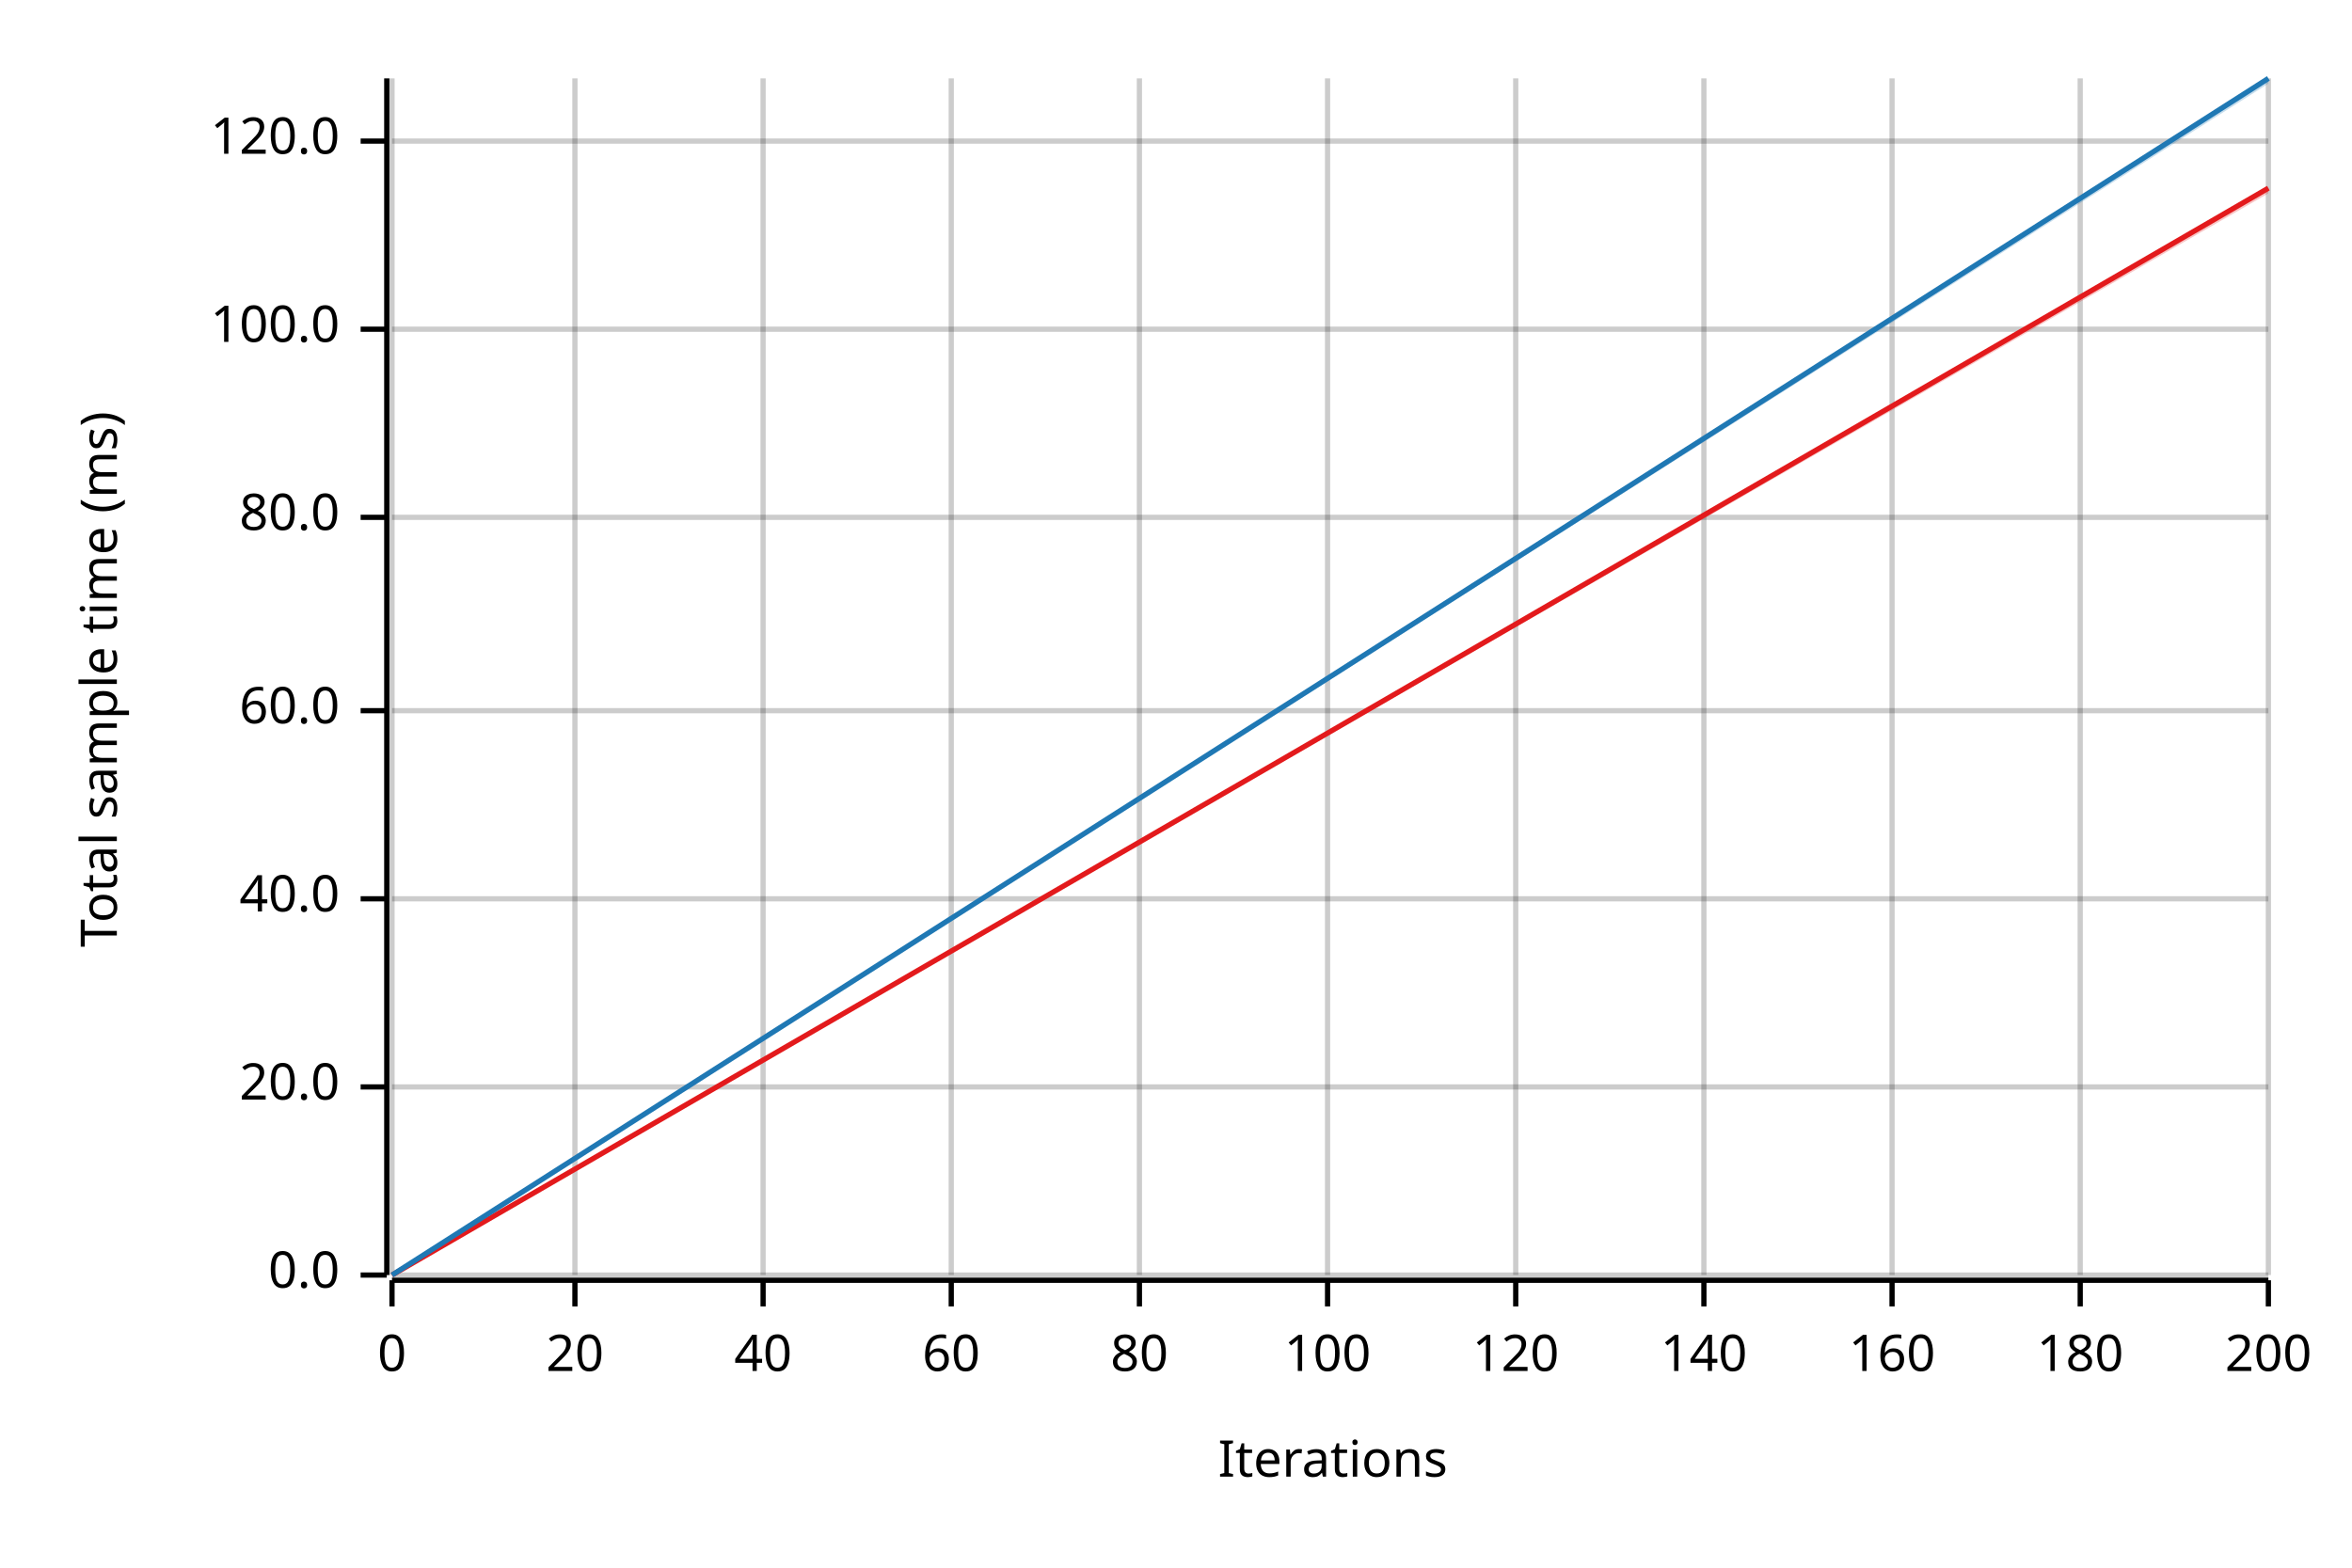
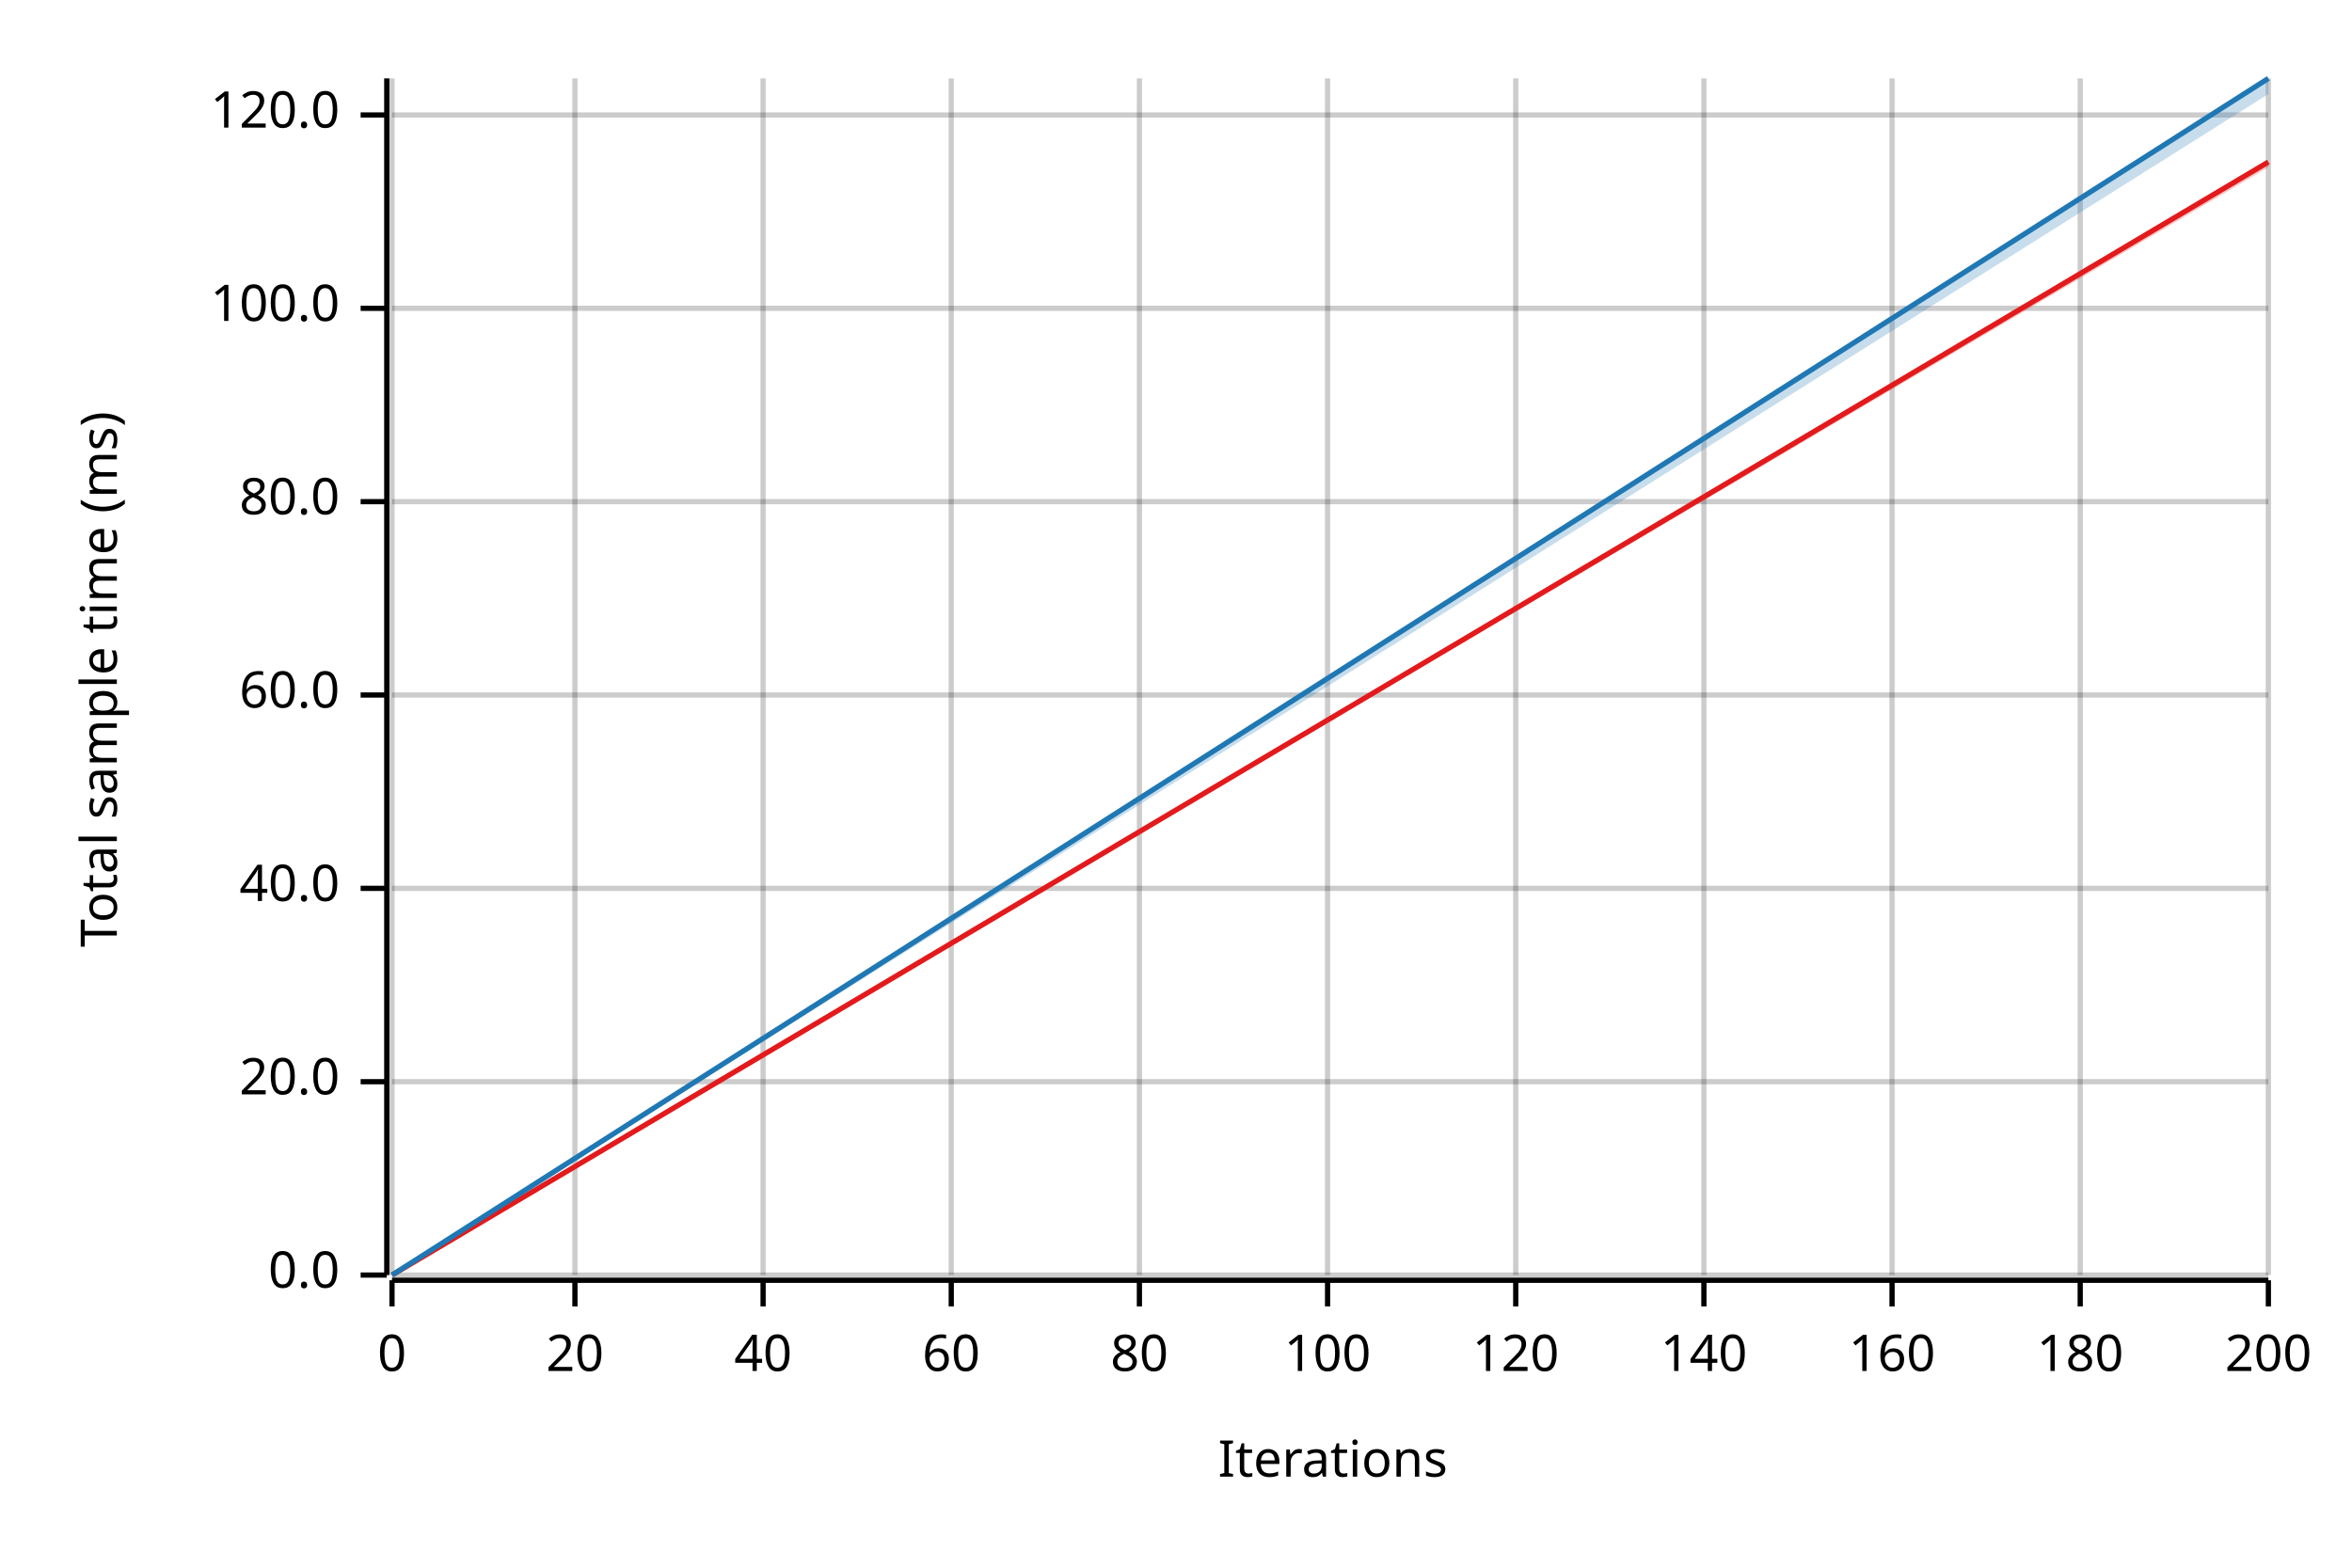
<svg xmlns="http://www.w3.org/2000/svg" width="450" height="300" viewBox="0 0 450 300">
  <text x="15" y="130" dy="0.76em" text-anchor="middle" font-family="sans-serif" font-size="9.677" opacity="1" fill="#000000" transform="rotate(270, 15, 130)">
Total sample time (ms)
</text>
  <text x="255" y="285" dy="-0.5ex" text-anchor="middle" font-family="sans-serif" font-size="9.677" opacity="1" fill="#000000">
Iterations
</text>
  <line opacity="0.2" stroke="#000000" stroke-width="1" x1="75" y1="244" x2="75" y2="15" />
  <line opacity="0.2" stroke="#000000" stroke-width="1" x1="110" y1="244" x2="110" y2="15" />
  <line opacity="0.2" stroke="#000000" stroke-width="1" x1="146" y1="244" x2="146" y2="15" />
  <line opacity="0.2" stroke="#000000" stroke-width="1" x1="182" y1="244" x2="182" y2="15" />
  <line opacity="0.2" stroke="#000000" stroke-width="1" x1="218" y1="244" x2="218" y2="15" />
  <line opacity="0.2" stroke="#000000" stroke-width="1" x1="254" y1="244" x2="254" y2="15" />
  <line opacity="0.2" stroke="#000000" stroke-width="1" x1="290" y1="244" x2="290" y2="15" />
  <line opacity="0.2" stroke="#000000" stroke-width="1" x1="326" y1="244" x2="326" y2="15" />
  <line opacity="0.2" stroke="#000000" stroke-width="1" x1="362" y1="244" x2="362" y2="15" />
  <line opacity="0.2" stroke="#000000" stroke-width="1" x1="398" y1="244" x2="398" y2="15" />
  <line opacity="0.2" stroke="#000000" stroke-width="1" x1="434" y1="244" x2="434" y2="15" />
  <line opacity="0.2" stroke="#000000" stroke-width="1" x1="75" y1="244" x2="434" y2="244" />
-   <line opacity="0.2" stroke="#000000" stroke-width="1" x1="75" y1="208" x2="434" y2="208" />
-   <line opacity="0.2" stroke="#000000" stroke-width="1" x1="75" y1="172" x2="434" y2="172" />
-   <line opacity="0.2" stroke="#000000" stroke-width="1" x1="75" y1="136" x2="434" y2="136" />
-   <line opacity="0.2" stroke="#000000" stroke-width="1" x1="75" y1="99" x2="434" y2="99" />
-   <line opacity="0.2" stroke="#000000" stroke-width="1" x1="75" y1="63" x2="434" y2="63" />
-   <line opacity="0.2" stroke="#000000" stroke-width="1" x1="75" y1="27" x2="434" y2="27" />
+   <line opacity="0.2" stroke="#000000" stroke-width="1" x1="75" y1="207" x2="434" y2="207" />
+   <line opacity="0.2" stroke="#000000" stroke-width="1" x1="75" y1="170" x2="434" y2="170" />
+   <line opacity="0.2" stroke="#000000" stroke-width="1" x1="75" y1="133" x2="434" y2="133" />
+   <line opacity="0.2" stroke="#000000" stroke-width="1" x1="75" y1="96" x2="434" y2="96" />
+   <line opacity="0.2" stroke="#000000" stroke-width="1" x1="75" y1="59" x2="434" y2="59" />
+   <line opacity="0.2" stroke="#000000" stroke-width="1" x1="75" y1="22" x2="434" y2="22" />
  <polyline fill="none" opacity="1" stroke="#000000" stroke-width="1" points="74,15 74,244 " />
  <text x="65" y="244" dy="0.5ex" text-anchor="end" font-family="sans-serif" font-size="9.677" opacity="1" fill="#000000">
0.0
</text>
  <polyline fill="none" opacity="1" stroke="#000000" stroke-width="1" points="69,244 74,244 " />
-   <text x="65" y="208" dy="0.5ex" text-anchor="end" font-family="sans-serif" font-size="9.677" opacity="1" fill="#000000">
+   <text x="65" y="207" dy="0.5ex" text-anchor="end" font-family="sans-serif" font-size="9.677" opacity="1" fill="#000000">
20.0
</text>
-   <polyline fill="none" opacity="1" stroke="#000000" stroke-width="1" points="69,208 74,208 " />
-   <text x="65" y="172" dy="0.5ex" text-anchor="end" font-family="sans-serif" font-size="9.677" opacity="1" fill="#000000">
+   <polyline fill="none" opacity="1" stroke="#000000" stroke-width="1" points="69,207 74,207 " />
+   <text x="65" y="170" dy="0.5ex" text-anchor="end" font-family="sans-serif" font-size="9.677" opacity="1" fill="#000000">
40.0
</text>
-   <polyline fill="none" opacity="1" stroke="#000000" stroke-width="1" points="69,172 74,172 " />
-   <text x="65" y="136" dy="0.5ex" text-anchor="end" font-family="sans-serif" font-size="9.677" opacity="1" fill="#000000">
+   <polyline fill="none" opacity="1" stroke="#000000" stroke-width="1" points="69,170 74,170 " />
+   <text x="65" y="133" dy="0.5ex" text-anchor="end" font-family="sans-serif" font-size="9.677" opacity="1" fill="#000000">
60.0
</text>
-   <polyline fill="none" opacity="1" stroke="#000000" stroke-width="1" points="69,136 74,136 " />
-   <text x="65" y="99" dy="0.5ex" text-anchor="end" font-family="sans-serif" font-size="9.677" opacity="1" fill="#000000">
+   <polyline fill="none" opacity="1" stroke="#000000" stroke-width="1" points="69,133 74,133 " />
+   <text x="65" y="96" dy="0.5ex" text-anchor="end" font-family="sans-serif" font-size="9.677" opacity="1" fill="#000000">
80.0
</text>
-   <polyline fill="none" opacity="1" stroke="#000000" stroke-width="1" points="69,99 74,99 " />
-   <text x="65" y="63" dy="0.5ex" text-anchor="end" font-family="sans-serif" font-size="9.677" opacity="1" fill="#000000">
+   <polyline fill="none" opacity="1" stroke="#000000" stroke-width="1" points="69,96 74,96 " />
+   <text x="65" y="59" dy="0.5ex" text-anchor="end" font-family="sans-serif" font-size="9.677" opacity="1" fill="#000000">
100.0
</text>
-   <polyline fill="none" opacity="1" stroke="#000000" stroke-width="1" points="69,63 74,63 " />
-   <text x="65" y="27" dy="0.5ex" text-anchor="end" font-family="sans-serif" font-size="9.677" opacity="1" fill="#000000">
+   <polyline fill="none" opacity="1" stroke="#000000" stroke-width="1" points="69,59 74,59 " />
+   <text x="65" y="22" dy="0.5ex" text-anchor="end" font-family="sans-serif" font-size="9.677" opacity="1" fill="#000000">
120.0
</text>
-   <polyline fill="none" opacity="1" stroke="#000000" stroke-width="1" points="69,27 74,27 " />
+   <polyline fill="none" opacity="1" stroke="#000000" stroke-width="1" points="69,22 74,22 " />
  <polyline fill="none" opacity="1" stroke="#000000" stroke-width="1" points="75,245 434,245 " />
  <text x="75" y="255" dy="0.76em" text-anchor="middle" font-family="sans-serif" font-size="9.677" opacity="1" fill="#000000">
0
</text>
  <polyline fill="none" opacity="1" stroke="#000000" stroke-width="1" points="75,245 75,250 " />
  <text x="110" y="255" dy="0.76em" text-anchor="middle" font-family="sans-serif" font-size="9.677" opacity="1" fill="#000000">
20
</text>
  <polyline fill="none" opacity="1" stroke="#000000" stroke-width="1" points="110,245 110,250 " />
  <text x="146" y="255" dy="0.76em" text-anchor="middle" font-family="sans-serif" font-size="9.677" opacity="1" fill="#000000">
40
</text>
  <polyline fill="none" opacity="1" stroke="#000000" stroke-width="1" points="146,245 146,250 " />
  <text x="182" y="255" dy="0.76em" text-anchor="middle" font-family="sans-serif" font-size="9.677" opacity="1" fill="#000000">
60
</text>
  <polyline fill="none" opacity="1" stroke="#000000" stroke-width="1" points="182,245 182,250 " />
  <text x="218" y="255" dy="0.76em" text-anchor="middle" font-family="sans-serif" font-size="9.677" opacity="1" fill="#000000">
80
</text>
  <polyline fill="none" opacity="1" stroke="#000000" stroke-width="1" points="218,245 218,250 " />
  <text x="254" y="255" dy="0.76em" text-anchor="middle" font-family="sans-serif" font-size="9.677" opacity="1" fill="#000000">
100
</text>
  <polyline fill="none" opacity="1" stroke="#000000" stroke-width="1" points="254,245 254,250 " />
  <text x="290" y="255" dy="0.76em" text-anchor="middle" font-family="sans-serif" font-size="9.677" opacity="1" fill="#000000">
120
</text>
  <polyline fill="none" opacity="1" stroke="#000000" stroke-width="1" points="290,245 290,250 " />
  <text x="326" y="255" dy="0.76em" text-anchor="middle" font-family="sans-serif" font-size="9.677" opacity="1" fill="#000000">
140
</text>
  <polyline fill="none" opacity="1" stroke="#000000" stroke-width="1" points="326,245 326,250 " />
  <text x="362" y="255" dy="0.76em" text-anchor="middle" font-family="sans-serif" font-size="9.677" opacity="1" fill="#000000">
160
</text>
  <polyline fill="none" opacity="1" stroke="#000000" stroke-width="1" points="362,245 362,250 " />
  <text x="398" y="255" dy="0.76em" text-anchor="middle" font-family="sans-serif" font-size="9.677" opacity="1" fill="#000000">
180
</text>
  <polyline fill="none" opacity="1" stroke="#000000" stroke-width="1" points="398,245 398,250 " />
  <text x="434" y="255" dy="0.76em" text-anchor="middle" font-family="sans-serif" font-size="9.677" opacity="1" fill="#000000">
200
</text>
  <polyline fill="none" opacity="1" stroke="#000000" stroke-width="1" points="434,245 434,250 " />
-   <polyline fill="none" opacity="1" stroke="#E31A1C" stroke-width="1" points="75,244 434,36 " />
-   <polygon opacity="0.25" fill="#E31A1C" points="75,244 434,37 434,36 " />
+   <polyline fill="none" opacity="1" stroke="#E31A1C" stroke-width="1" points="75,244 434,31 " />
+   <polygon opacity="0.25" fill="#E31A1C" points="75,244 434,32 434,31 " />
  <polyline fill="none" opacity="1" stroke="#1F78B4" stroke-width="1" points="75,244 434,15 " />
-   <polygon opacity="0.25" fill="#1F78B4" points="75,244 434,16 434,15 " />
+   <polygon opacity="0.25" fill="#1F78B4" points="75,244 434,18 434,15 " />
</svg>
